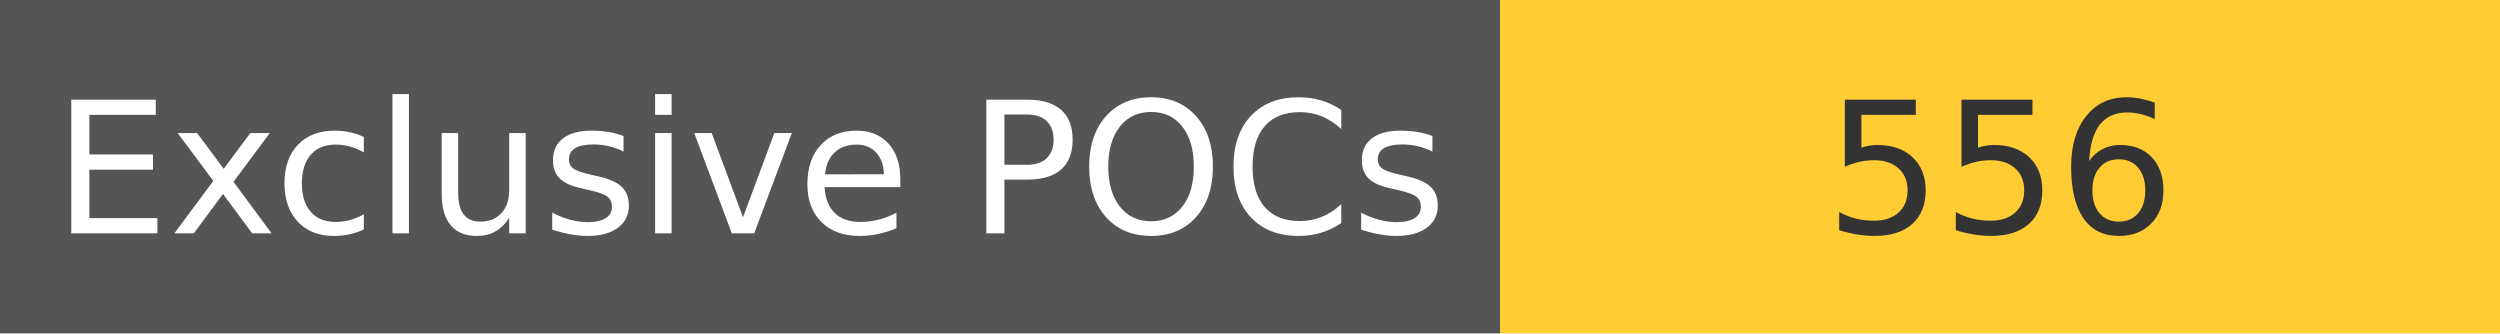
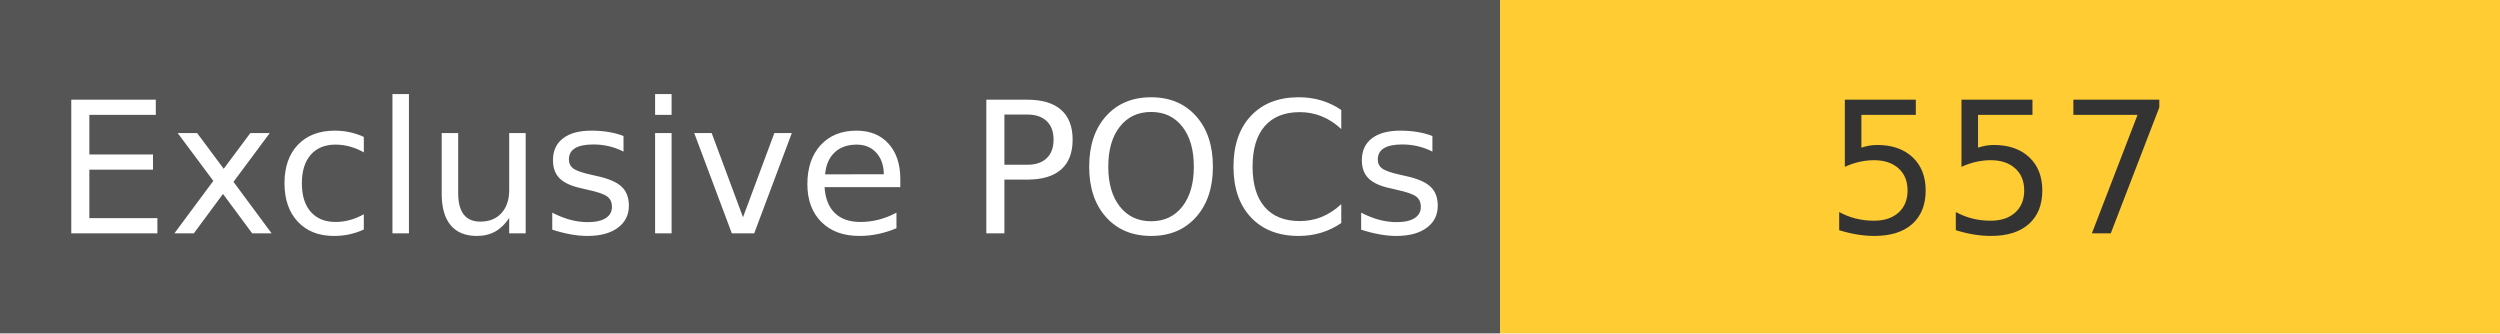
<svg xmlns="http://www.w3.org/2000/svg" width="150" height="20" role="img">
  <linearGradient id="s" x2="0" y2="100%">
    <stop offset="0" stop-color="#bbb" stop-opacity=".1" />
    <stop offset="1" stop-opacity=".1" />
  </linearGradient>
  <g>
    <rect width="90" height="20" fill="#555" />
    <rect x="90" width="267" height="20" fill="#ffcc33" />
  </g>
  <g fill="#fff" text-anchor="middle" font-family="Verdana,Geneva,DejaVu Sans,sans-serif" text-rendering="geometricPrecision" font-size="110">
    <text x="450" y="140" transform="scale(.1)" fill="#fff">
            Exclusive POCs
        </text>
    <text x="1200" y="140" transform="scale(.1)" fill="#333">
-             556
+             557
        </text>
  </g>
</svg>
